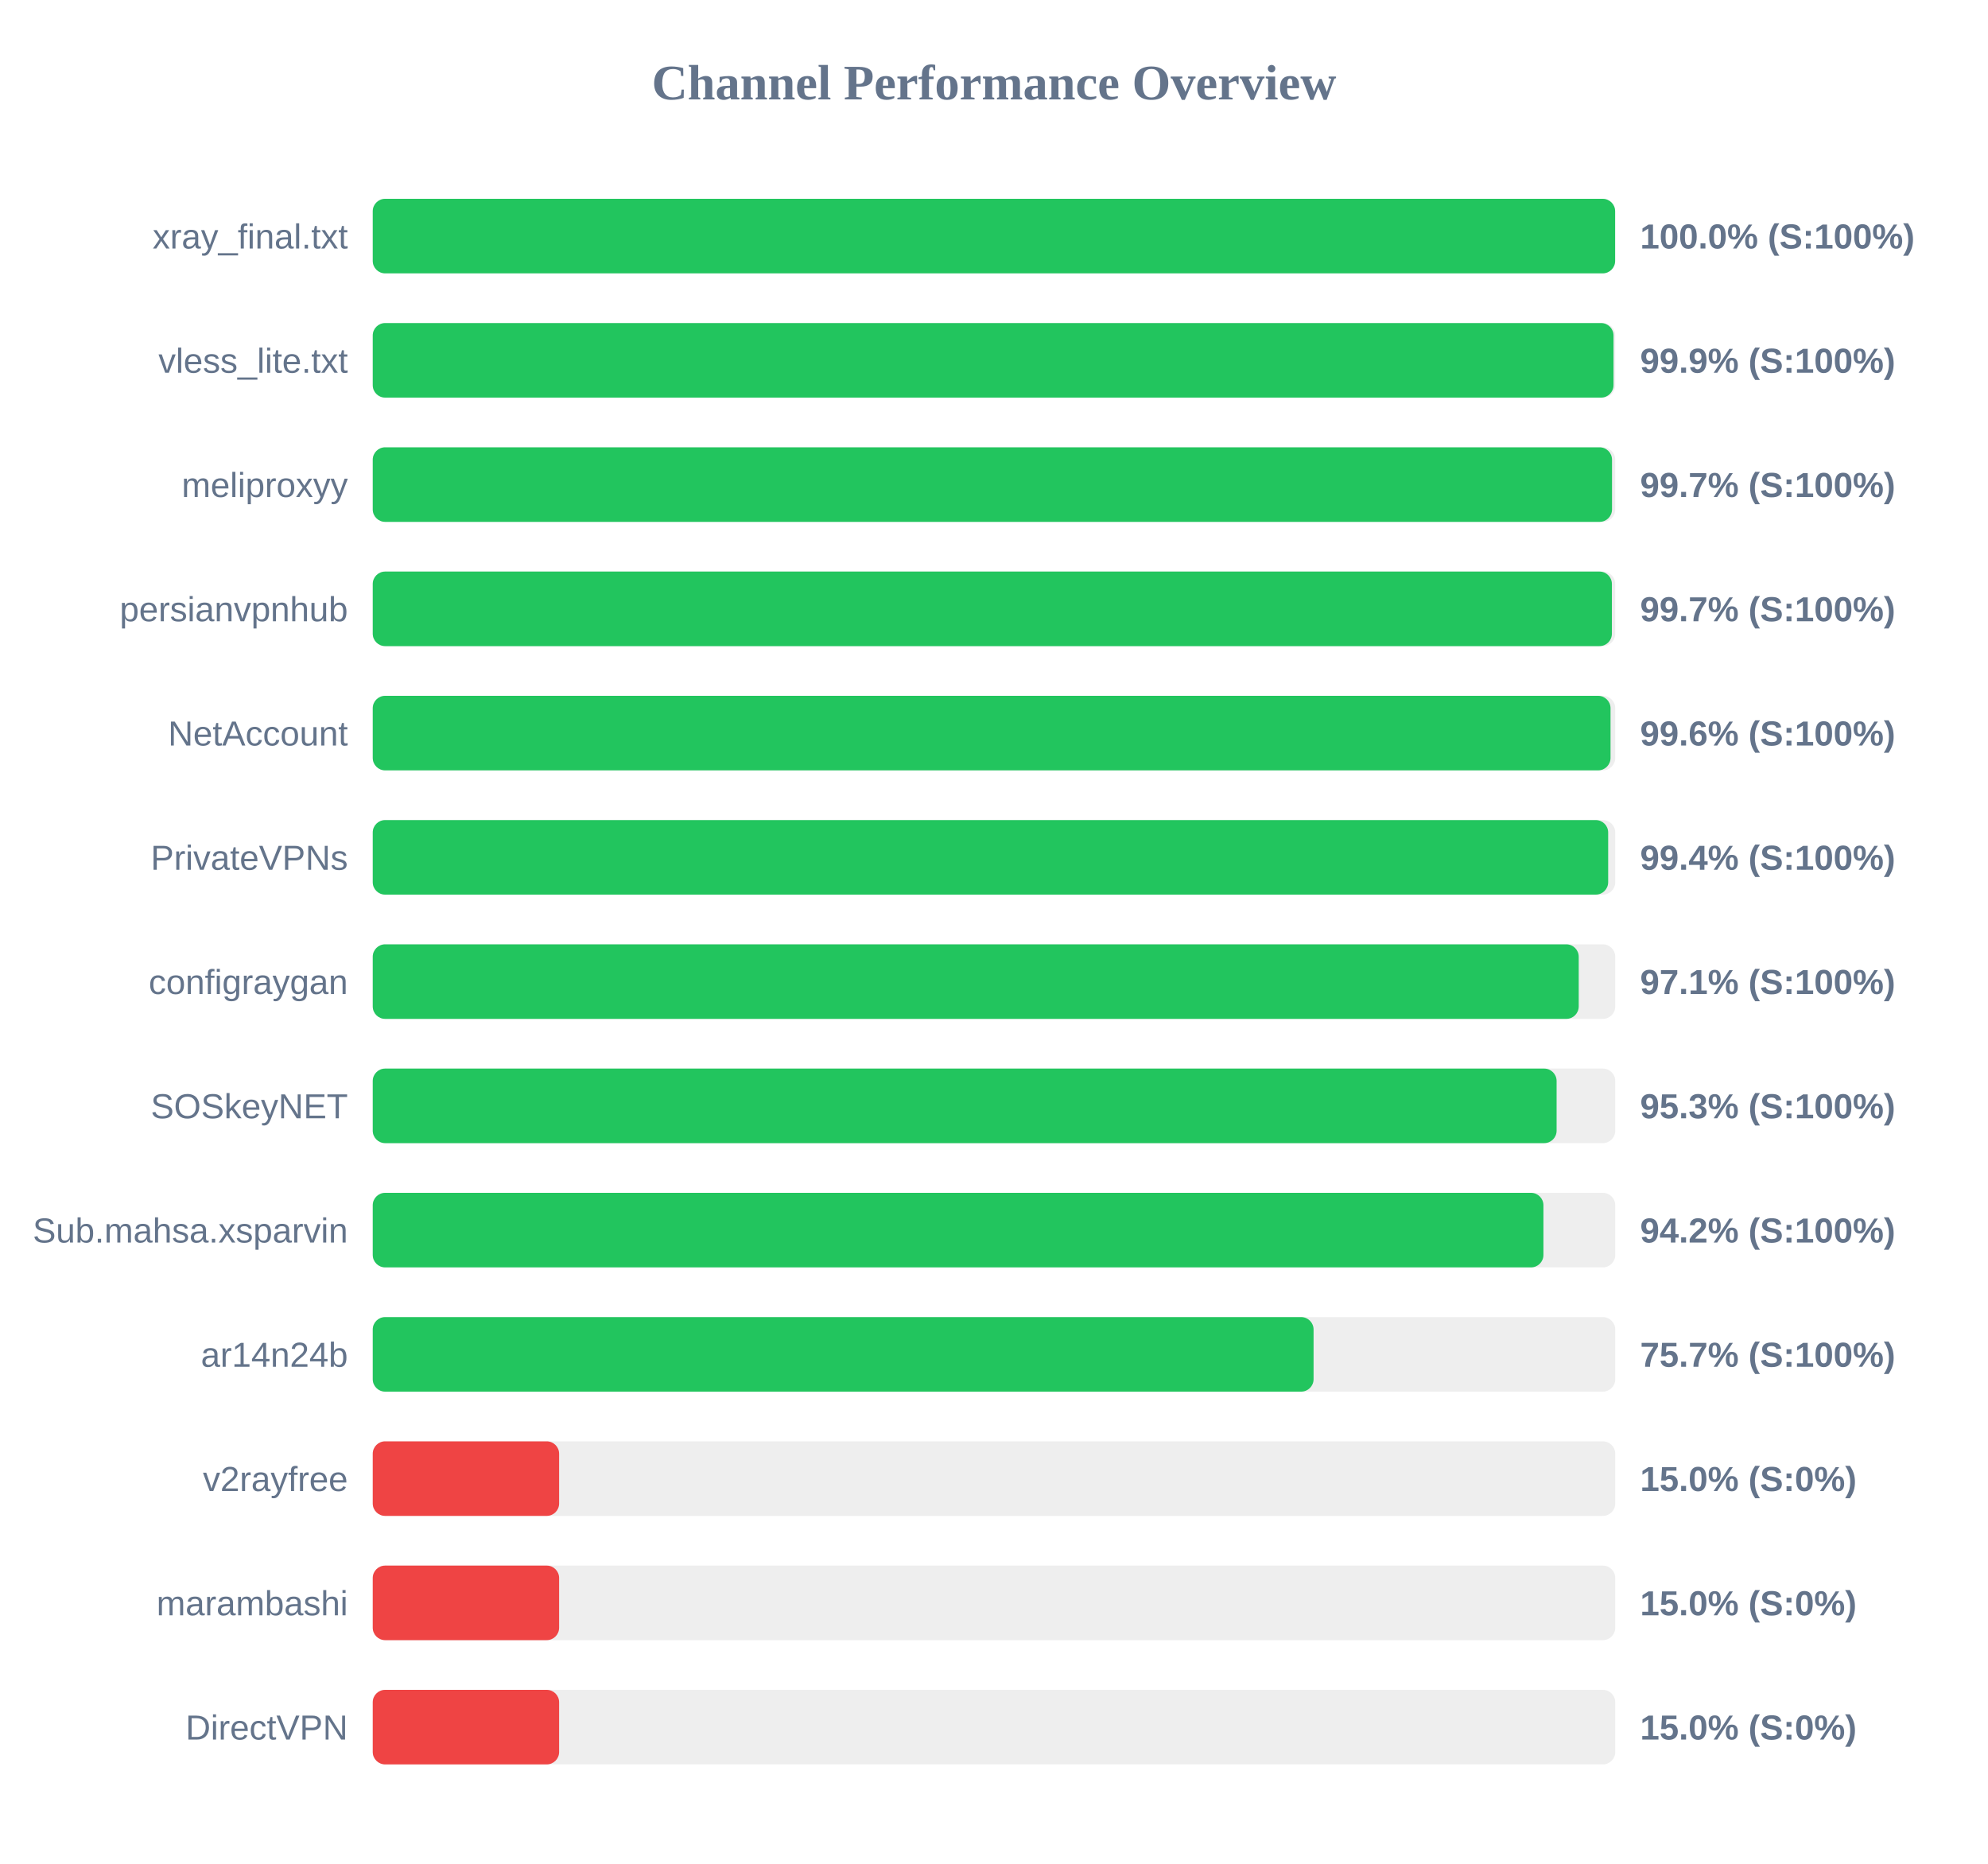
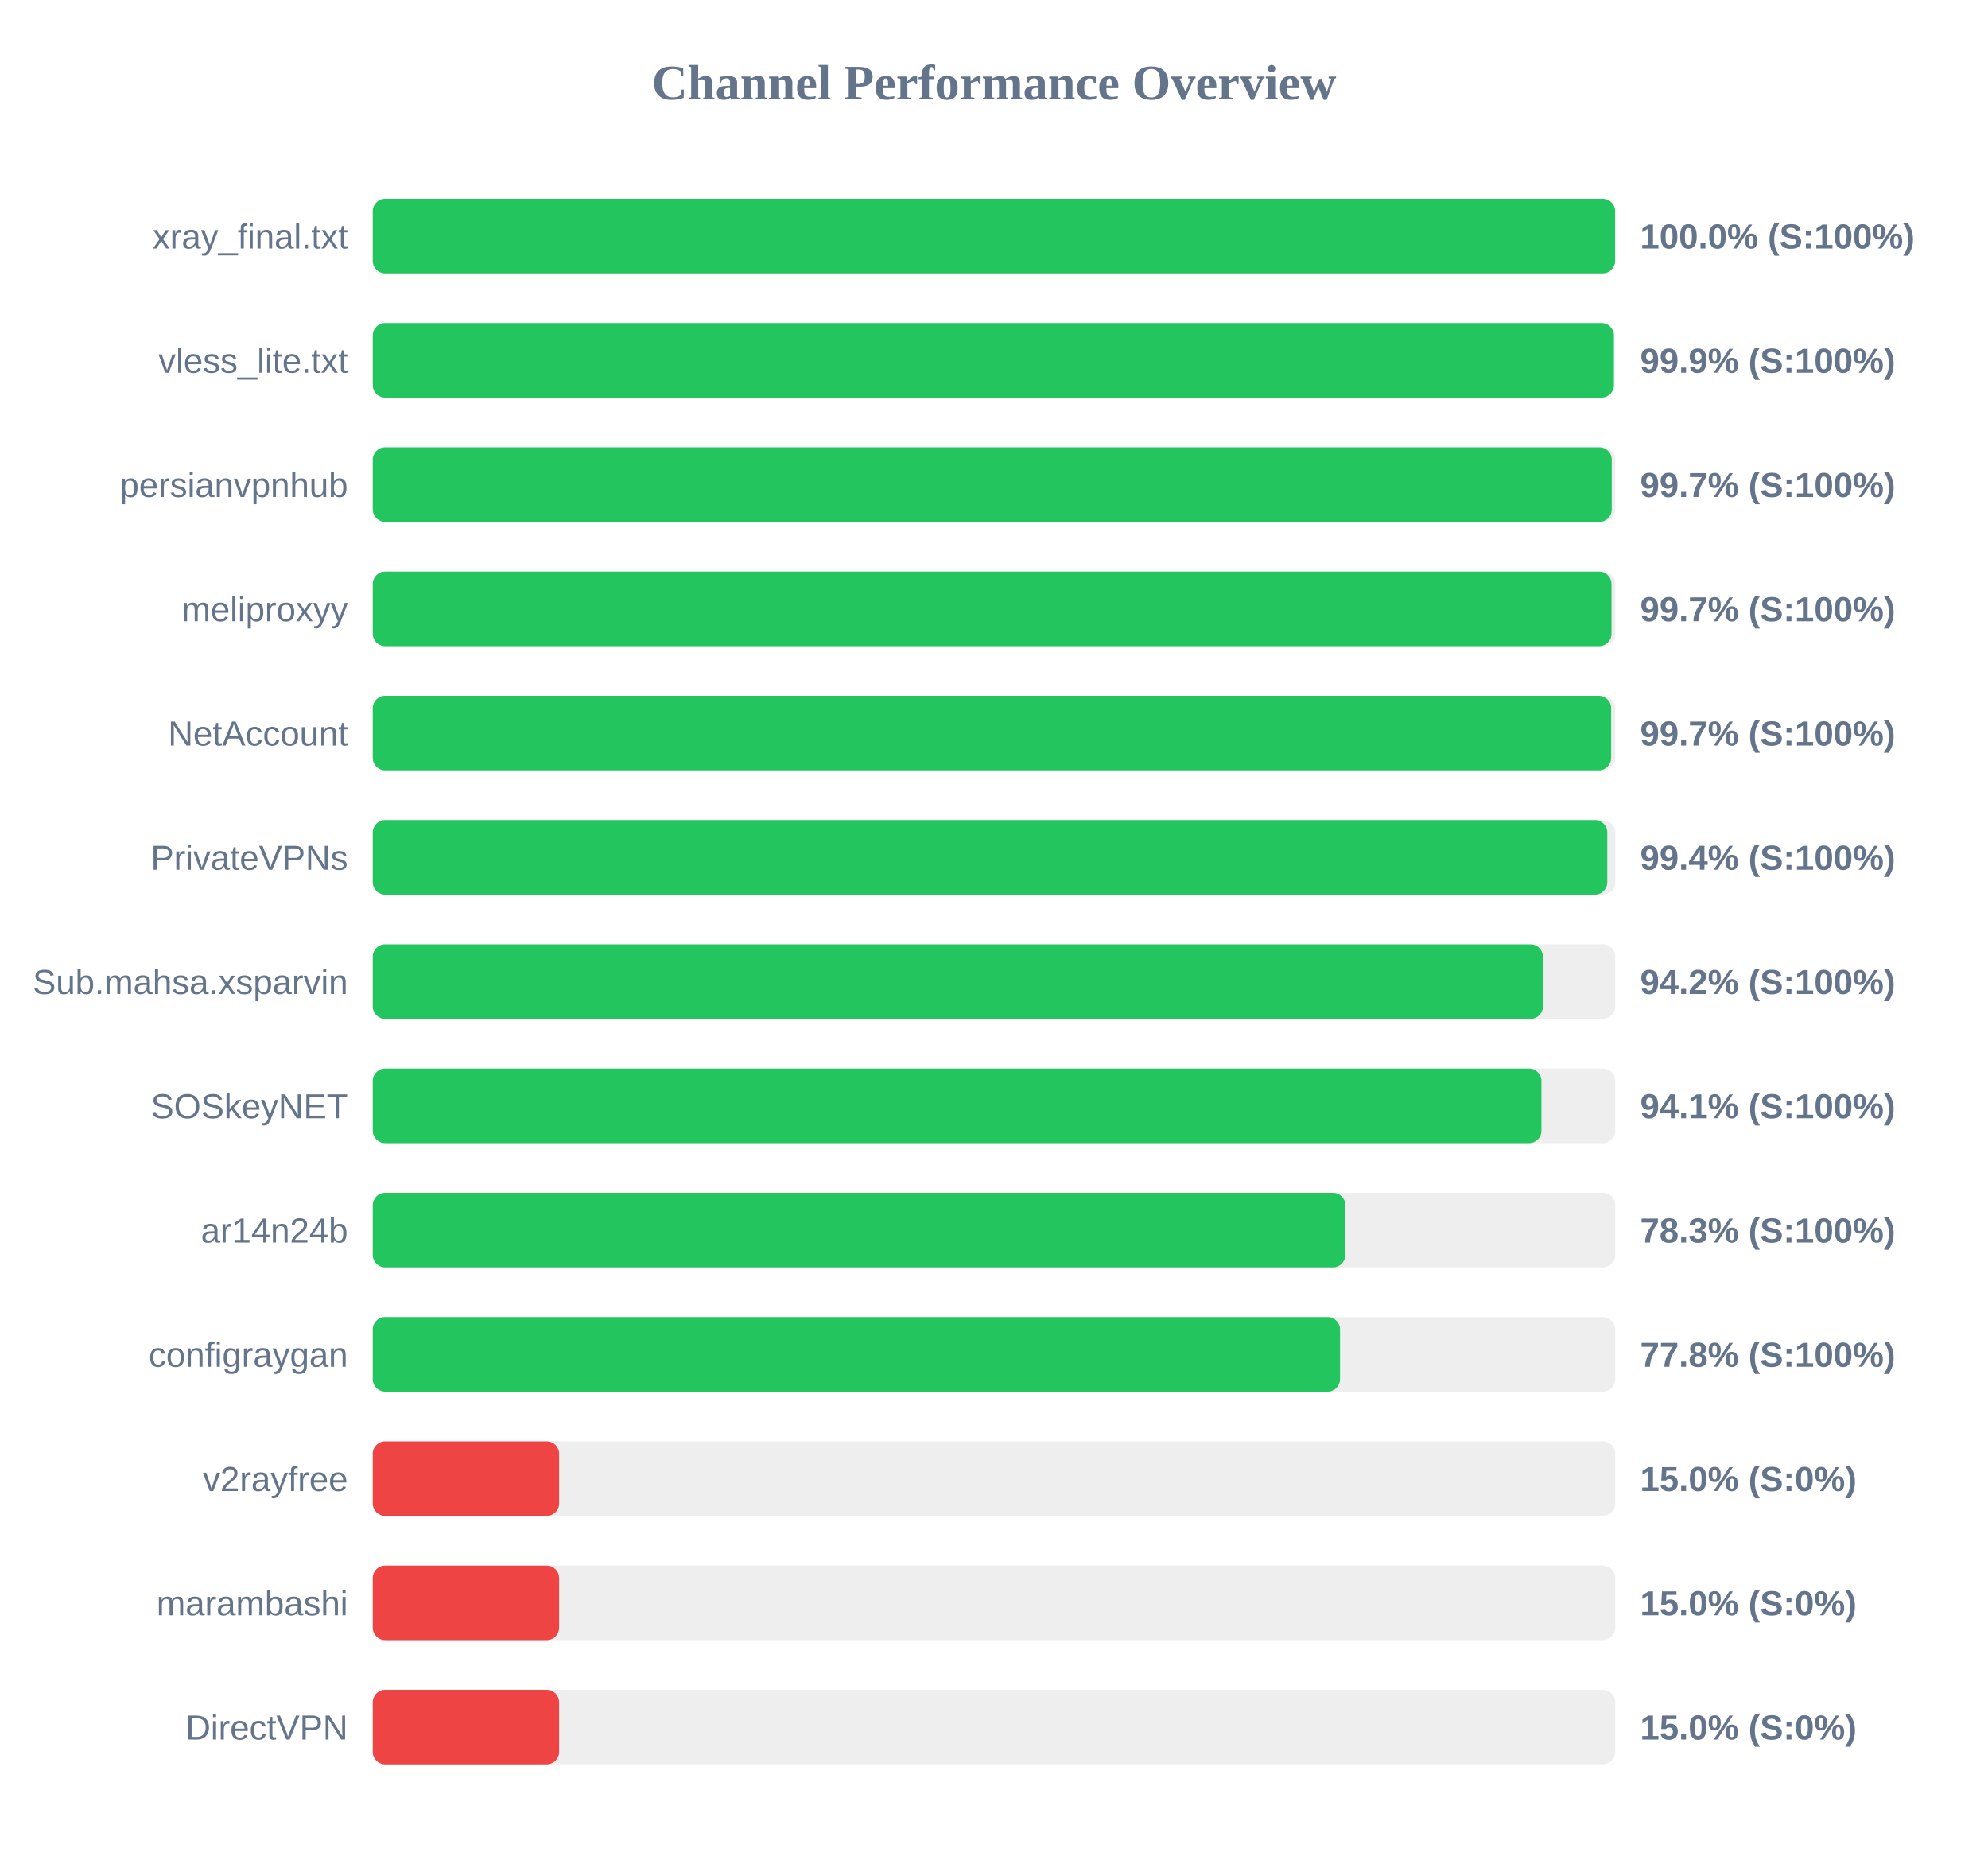
<svg xmlns="http://www.w3.org/2000/svg" width="800" height="750" version="1.1">
  <style>
        .row { font: 14px Arial; fill: #64748b; }
        .score { font: bold 14px Arial; fill: #64748b; }
    </style>
  <text x="400" y="40" text-anchor="middle" font-size="20px" font-weight="bold" fill="#64748b">Channel Performance Overview</text>
  <rect x="150" y="80" width="500" height="30" fill="#eee" rx="5" />
  <rect x="150" y="80" width="499.95" height="30" fill="#22c55e" rx="5" />
  <text x="140" y="100" text-anchor="end" class="row">xray_final.txt</text>
  <text x="660" y="100" text-anchor="start" class="score">100.0% (S:100%)</text>
  <rect x="150" y="130" width="500" height="30" fill="#eee" rx="5" />
-   <rect x="150" y="130" width="499.3" height="30" fill="#22c55e" rx="5" />
+   <rect x="150" y="130" width="499.45" height="30" fill="#22c55e" rx="5" />
  <text x="140" y="150" text-anchor="end" class="row">vless_lite.txt</text>
  <text x="660" y="150" text-anchor="start" class="score">99.9% (S:100%)</text>
  <rect x="150" y="180" width="500" height="30" fill="#eee" rx="5" />
-   <rect x="150" y="180" width="498.7" height="30" fill="#22c55e" rx="5" />
-   <text x="140" y="200" text-anchor="end" class="row">meliproxyy</text>
+   <rect x="150" y="180" width="498.6" height="30" fill="#22c55e" rx="5" />
+   <text x="140" y="200" text-anchor="end" class="row">persianvpnhub</text>
  <text x="660" y="200" text-anchor="start" class="score">99.7% (S:100%)</text>
  <rect x="150" y="230" width="500" height="30" fill="#eee" rx="5" />
-   <rect x="150" y="230" width="498.65" height="30" fill="#22c55e" rx="5" />
-   <text x="140" y="250" text-anchor="end" class="row">persianvpnhub</text>
+   <rect x="150" y="230" width="498.5" height="30" fill="#22c55e" rx="5" />
+   <text x="140" y="250" text-anchor="end" class="row">meliproxyy</text>
  <text x="660" y="250" text-anchor="start" class="score">99.7% (S:100%)</text>
  <rect x="150" y="280" width="500" height="30" fill="#eee" rx="5" />
-   <rect x="150" y="280" width="498.1" height="30" fill="#22c55e" rx="5" />
+   <rect x="150" y="280" width="498.35" height="30" fill="#22c55e" rx="5" />
  <text x="140" y="300" text-anchor="end" class="row">NetAccount</text>
-   <text x="660" y="300" text-anchor="start" class="score">99.6% (S:100%)</text>
+   <text x="660" y="300" text-anchor="start" class="score">99.7% (S:100%)</text>
  <rect x="150" y="330" width="500" height="30" fill="#eee" rx="5" />
-   <rect x="150" y="330" width="497.15" height="30" fill="#22c55e" rx="5" />
+   <rect x="150" y="330" width="496.8" height="30" fill="#22c55e" rx="5" />
  <text x="140" y="350" text-anchor="end" class="row">PrivateVPNs</text>
  <text x="660" y="350" text-anchor="start" class="score">99.4% (S:100%)</text>
  <rect x="150" y="380" width="500" height="30" fill="#eee" rx="5" />
-   <rect x="150" y="380" width="485.3" height="30" fill="#22c55e" rx="5" />
-   <text x="140" y="400" text-anchor="end" class="row">configraygan</text>
-   <text x="660" y="400" text-anchor="start" class="score">97.1% (S:100%)</text>
+   <rect x="150" y="380" width="470.9" height="30" fill="#22c55e" rx="5" />
+   <text x="140" y="400" text-anchor="end" class="row">Sub.mahsa.xsparvin</text>
+   <text x="660" y="400" text-anchor="start" class="score">94.2% (S:100%)</text>
  <rect x="150" y="430" width="500" height="30" fill="#eee" rx="5" />
-   <rect x="150" y="430" width="476.4" height="30" fill="#22c55e" rx="5" />
+   <rect x="150" y="430" width="470.3" height="30" fill="#22c55e" rx="5" />
  <text x="140" y="450" text-anchor="end" class="row">SOSkeyNET</text>
-   <text x="660" y="450" text-anchor="start" class="score">95.3% (S:100%)</text>
+   <text x="660" y="450" text-anchor="start" class="score">94.1% (S:100%)</text>
  <rect x="150" y="480" width="500" height="30" fill="#eee" rx="5" />
-   <rect x="150" y="480" width="471.1" height="30" fill="#22c55e" rx="5" />
-   <text x="140" y="500" text-anchor="end" class="row">Sub.mahsa.xsparvin</text>
-   <text x="660" y="500" text-anchor="start" class="score">94.2% (S:100%)</text>
+   <rect x="150" y="480" width="391.4" height="30" fill="#22c55e" rx="5" />
+   <text x="140" y="500" text-anchor="end" class="row">ar14n24b</text>
+   <text x="660" y="500" text-anchor="start" class="score">78.3% (S:100%)</text>
  <rect x="150" y="530" width="500" height="30" fill="#eee" rx="5" />
-   <rect x="150" y="530" width="378.6" height="30" fill="#22c55e" rx="5" />
-   <text x="140" y="550" text-anchor="end" class="row">ar14n24b</text>
-   <text x="660" y="550" text-anchor="start" class="score">75.7% (S:100%)</text>
+   <rect x="150" y="530" width="389.25" height="30" fill="#22c55e" rx="5" />
+   <text x="140" y="550" text-anchor="end" class="row">configraygan</text>
+   <text x="660" y="550" text-anchor="start" class="score">77.8% (S:100%)</text>
  <rect x="150" y="580" width="500" height="30" fill="#eee" rx="5" />
  <rect x="150" y="580" width="75.0" height="30" fill="#ef4444" rx="5" />
  <text x="140" y="600" text-anchor="end" class="row">v2rayfree</text>
  <text x="660" y="600" text-anchor="start" class="score">15.0% (S:0%)</text>
  <rect x="150" y="630" width="500" height="30" fill="#eee" rx="5" />
  <rect x="150" y="630" width="75.0" height="30" fill="#ef4444" rx="5" />
  <text x="140" y="650" text-anchor="end" class="row">marambashi</text>
  <text x="660" y="650" text-anchor="start" class="score">15.0% (S:0%)</text>
  <rect x="150" y="680" width="500" height="30" fill="#eee" rx="5" />
  <rect x="150" y="680" width="75.0" height="30" fill="#ef4444" rx="5" />
  <text x="140" y="700" text-anchor="end" class="row">DirectVPN</text>
  <text x="660" y="700" text-anchor="start" class="score">15.0% (S:0%)</text>
</svg>
